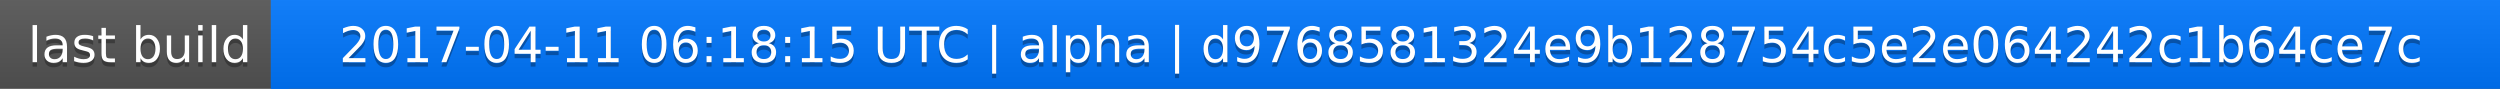
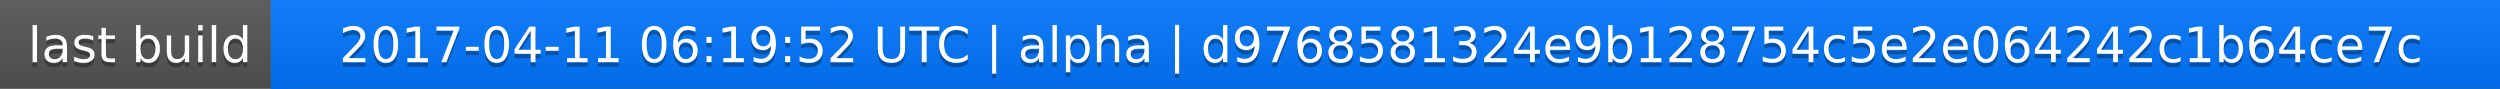
<svg xmlns="http://www.w3.org/2000/svg" width="563" height="20">
  <linearGradient id="a" x2="0" y2="100%">
    <stop offset="0" stop-color="#bbb" stop-opacity=".1" />
    <stop offset="1" stop-opacity=".1" />
  </linearGradient>
  <rect rx="0" width="563" height="20" fill="#555" />
  <rect rx="0" x="61" width="502" height="20" fill="#07f" />
  <path fill="#07f" d="M61 0h4v20h-4z" />
  <rect rx="0" width="563" height="20" fill="url(#a)" />
  <g fill="#fff" text-anchor="middle" font-family="DejaVu Sans,Verdana,Geneva,sans-serif" font-size="11">
    <text x="31.5" y="15" fill="#010101" fill-opacity=".3">last build</text>
    <text x="31.5" y="14">last build</text>
-     <text x="311" y="15" fill="#010101" fill-opacity=".3">2017-04-11 06:18:15 UTC | alpha | d9768581324e9b128754c5e2e064242c1b64ce7c</text>
-     <text x="311" y="14">2017-04-11 06:18:15 UTC | alpha | d9768581324e9b128754c5e2e064242c1b64ce7c</text>
+     <text x="311" y="15" fill="#010101" fill-opacity=".3">2017-04-11 06:19:52 UTC | alpha | d9768581324e9b128754c5e2e064242c1b64ce7c</text>
+     <text x="311" y="14">2017-04-11 06:19:52 UTC | alpha | d9768581324e9b128754c5e2e064242c1b64ce7c</text>
  </g>
</svg>
